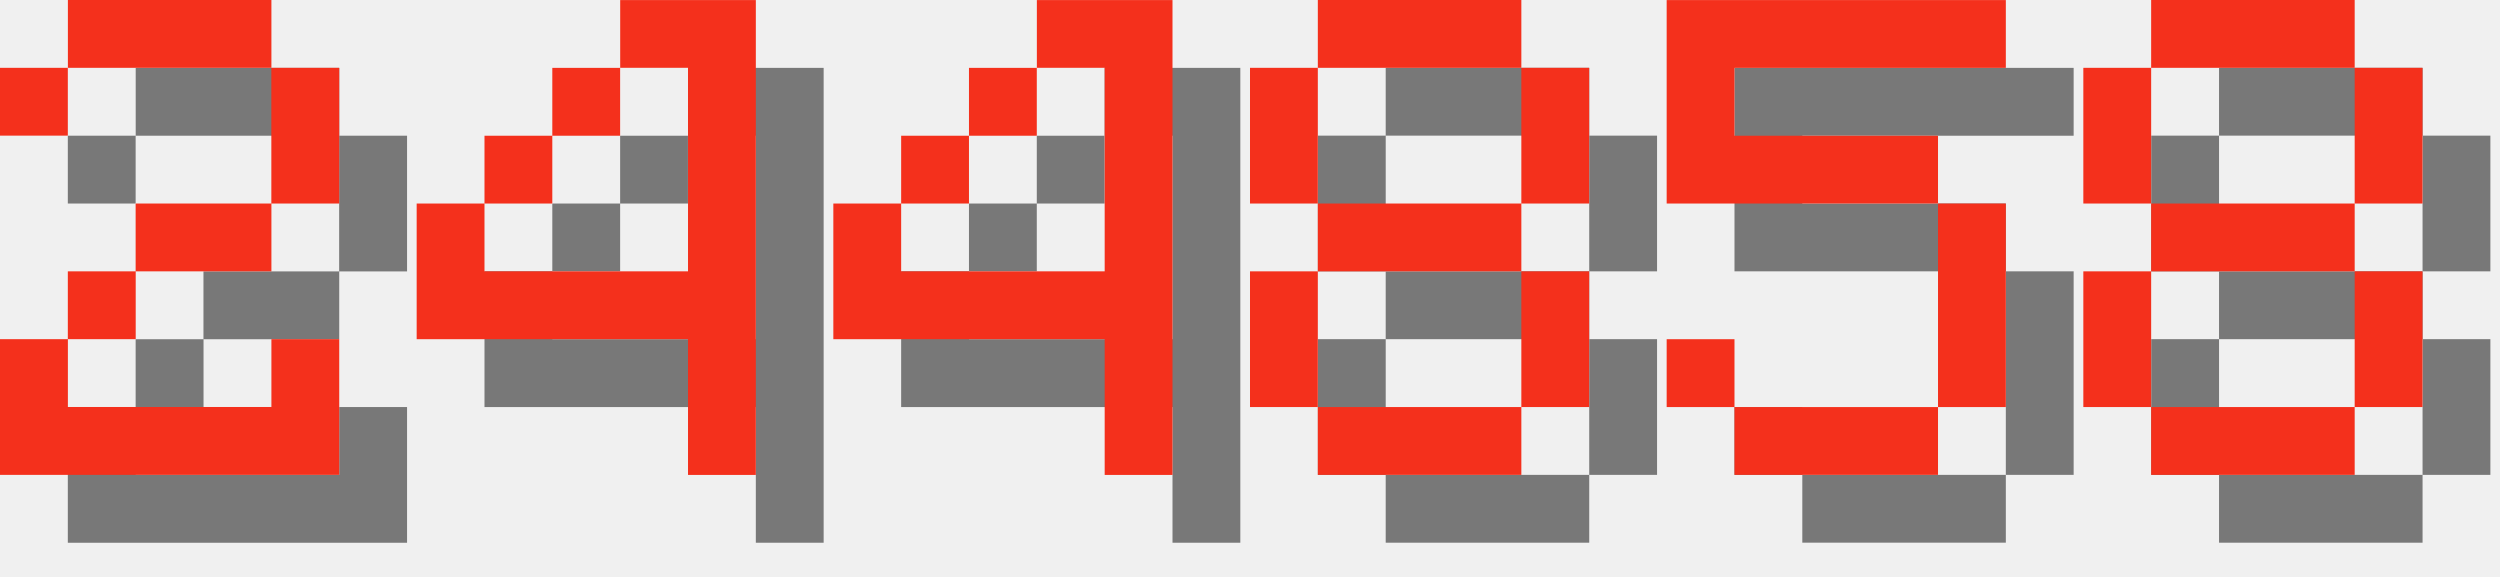
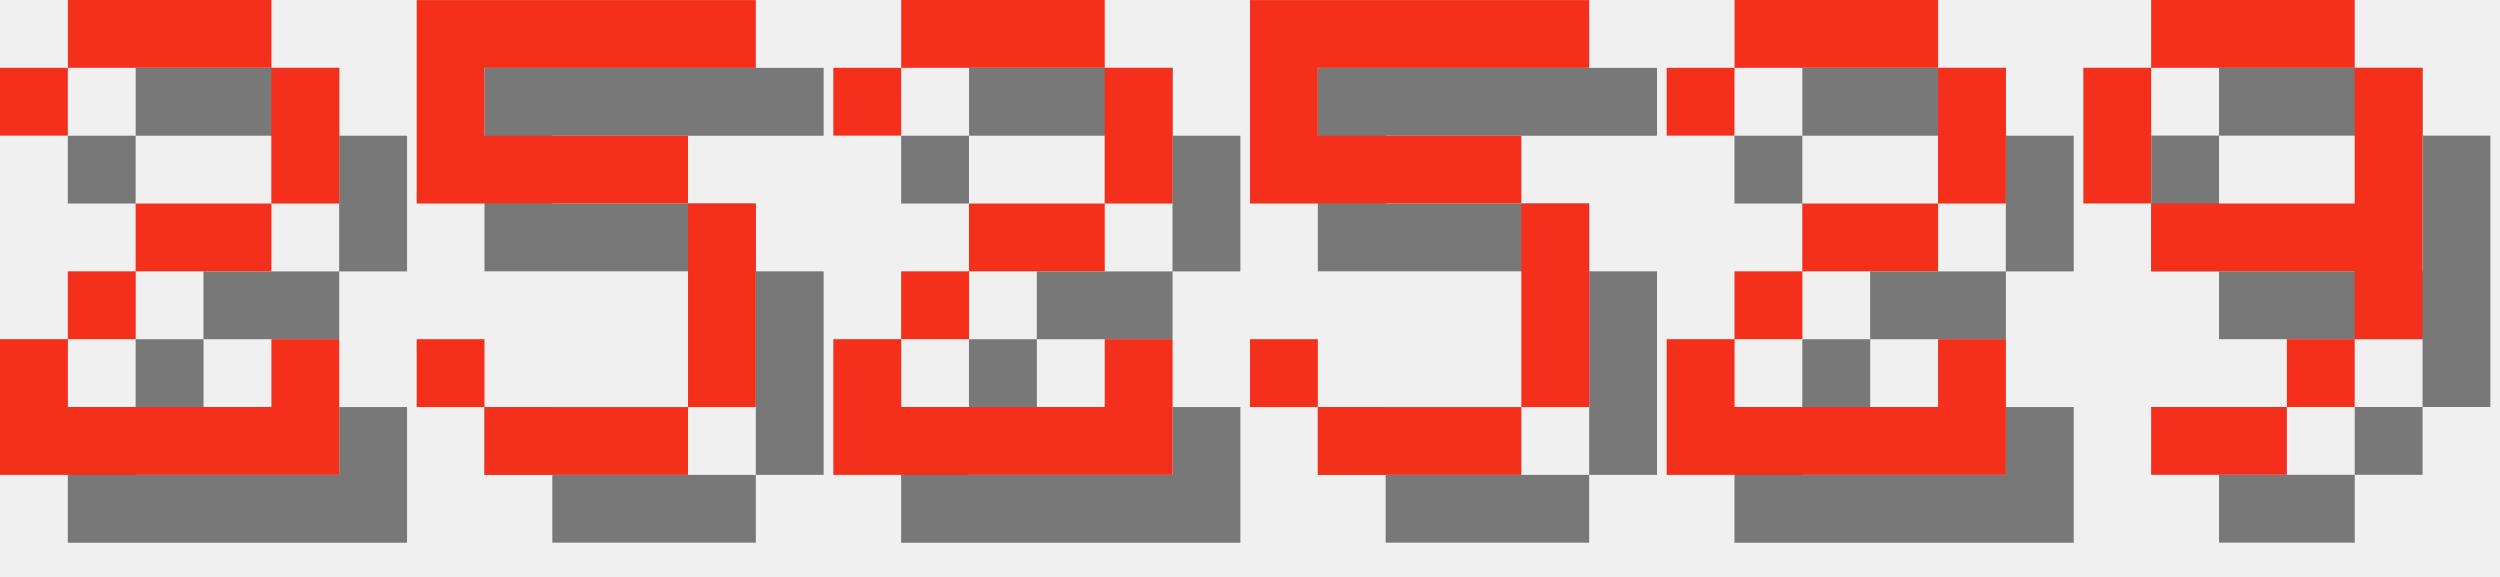
<svg xmlns="http://www.w3.org/2000/svg" version="1.1" width="156.0" height="36">
  <style>
        .text-foreground {
            fill: #F4301C;
        }
        .text-shadow {
            fill: #000000;
            fill-opacity: 0.5;
        }
    </style>
  <g class="digit" id="digit_2" transform="translate(0.0, 0), scale(4)">
    <path id="digit_2_shadow" class="text-shadow" d="m1.058 2.117v1.058h1.058v-1.058h3.175v2.117h-2.117v1.058h-1.058v1.058h-1.058v2.117h5.292v-2.117h-1.058v1.058h-3.175v-1.058h1.058v-1.058h2.117v-1.058h1.058v-2.117h-1.058v-1.058h-3.175v1.058h-1.058z" fill-opacity=".5" style="paint-order:stroke fill markers" />
    <path id="digit_2_fg" class="text-foreground" d="m0 1.058v1.058h1.058v-1.058h3.175v2.117h-2.117v1.058h-1.058v1.058h-1.058v2.117h5.292v-2.117h-1.058v1.058h-3.175v-1.058h1.058v-1.058h2.117v-1.058h1.058v-2.117h-1.058v-1.058h-3.175v1.058h-1.058z" fill="#fff" style="paint-order:stroke fill markers" />
  </g>
-   <g class="digit" id="digit_4" transform="translate(26.0, 0), scale(4)">
-     <path id="digit_4_shadow" class="text-shadow" d="m4.233 1.058v1.058h1.058v3.175h-3.175v-1.058h-1.058v2.117h4.233v2.117h1.058v-7.408h-2.117zm-2.117 3.175h1.058v-1.058h-1.058v1.058zm1.058-1.058h1.058v-1.058h-1.058v1.058z" fill-opacity=".5" style="paint-order:stroke fill markers" />
-     <path id="digit_4_fg" class="text-foreground" d="m3.175 0v1.058h1.058v3.175h-3.175v-1.058h-1.058v2.117h4.233v2.117h1.058v-7.408h-2.117zm-2.117 3.175h1.058v-1.058h-1.058v1.058zm1.058-1.058h1.058v-1.058h-1.058v1.058z" fill="#fff" style="paint-order:stroke fill markers" />
-   </g>
-   <g class="digit" id="digit_4" transform="translate(52.0, 0), scale(4)">
-     <path id="digit_4_shadow" class="text-shadow" d="m4.233 1.058v1.058h1.058v3.175h-3.175v-1.058h-1.058v2.117h4.233v2.117h1.058v-7.408h-2.117zm-2.117 3.175h1.058v-1.058h-1.058v1.058zm1.058-1.058h1.058v-1.058h-1.058v1.058z" fill-opacity=".5" style="paint-order:stroke fill markers" />
-     <path id="digit_4_fg" class="text-foreground" d="m3.175 0v1.058h1.058v3.175h-3.175v-1.058h-1.058v2.117h4.233v2.117h1.058v-7.408h-2.117zm-2.117 3.175h1.058v-1.058h-1.058v1.058zm1.058-1.058h1.058v-1.058h-1.058v1.058z" fill="#fff" style="paint-order:stroke fill markers" />
-   </g>
-   <g class="digit" id="digit_8" transform="translate(78.0, 0), scale(4)">
-     <path id="digit_8_shadow" class="text-shadow" d="m2.117 1.058v1.058h3.175v-1.058h-3.175zm3.175 1.058v2.117h1.058v-2.117h-1.058zm0 2.117h-3.175v1.058h3.175v-1.058zm0 1.058v2.117h1.058v-2.117h-1.058zm0 2.117h-3.175v1.058h3.175v-1.058zm-3.175 0v-2.117h-1.058v2.117h1.058zm0-3.175v-2.117h-1.058v2.117h1.058z" fill-opacity=".5" style="paint-order:stroke fill markers" />
-     <path id="digit_8_fg" class="text-foreground" d="m1.058 0v1.058h3.175v-1.058h-3.175zm3.175 1.058v2.117h1.058v-2.117h-1.058zm0 2.117h-3.175v1.058h3.175v-1.058zm0 1.058v2.117h1.058v-2.117h-1.058zm0 2.117h-3.175v1.058h3.175v-1.058zm-3.175 0v-2.117h-1.058v2.117h1.058zm0-3.175v-2.117h-1.058v2.117h1.058z" fill="#fff" style="paint-order:stroke fill markers" />
-   </g>
-   <g class="digit" id="digit_5" transform="translate(104.0, 0), scale(4)">
+   <g class="digit" id="digit_5" transform="translate(26.0, 0), scale(4)">
    <path id="digit_5_shadow" class="text-shadow" d="m1.058 1.058v3.175h4.233v3.175h-3.175v-1.058h-1.058v1.058h1.058v1.058h3.175v-1.058h1.058v-3.175h-1.058v-1.058h-3.175v-1.058h4.233v-1.058h-5.292z" fill-opacity=".5" style="paint-order:stroke fill markers" />
    <path id="digit_5_fg" class="text-foreground" d="m0 0v3.175h4.233v3.175h-3.175v-1.058h-1.058v1.058h1.058v1.058h3.175v-1.058h1.058v-3.175h-1.058v-1.058h-3.175v-1.058h4.233v-1.058h-5.292z" fill="#fff" style="paint-order:stroke fill markers" />
  </g>
-   <g class="digit" id="digit_8" transform="translate(130.0, 0), scale(4)">
-     <path id="digit_8_shadow" class="text-shadow" d="m2.117 1.058v1.058h3.175v-1.058h-3.175zm3.175 1.058v2.117h1.058v-2.117h-1.058zm0 2.117h-3.175v1.058h3.175v-1.058zm0 1.058v2.117h1.058v-2.117h-1.058zm0 2.117h-3.175v1.058h3.175v-1.058zm-3.175 0v-2.117h-1.058v2.117h1.058zm0-3.175v-2.117h-1.058v2.117h1.058z" fill-opacity=".5" style="paint-order:stroke fill markers" />
-     <path id="digit_8_fg" class="text-foreground" d="m1.058 0v1.058h3.175v-1.058h-3.175zm3.175 1.058v2.117h1.058v-2.117h-1.058zm0 2.117h-3.175v1.058h3.175v-1.058zm0 1.058v2.117h1.058v-2.117h-1.058zm0 2.117h-3.175v1.058h3.175v-1.058zm-3.175 0v-2.117h-1.058v2.117h1.058zm0-3.175v-2.117h-1.058v2.117h1.058z" fill="#fff" style="paint-order:stroke fill markers" />
+   <g class="digit" id="digit_2" transform="translate(52.0, 0), scale(4)">
+     <path id="digit_2_shadow" class="text-shadow" d="m1.058 2.117v1.058h1.058v-1.058h3.175v2.117h-2.117v1.058h-1.058v1.058h-1.058v2.117h5.292v-2.117h-1.058v1.058h-3.175v-1.058h1.058v-1.058h2.117v-1.058h1.058v-2.117h-1.058v-1.058h-3.175v1.058h-1.058z" fill-opacity=".5" style="paint-order:stroke fill markers" />
+     <path id="digit_2_fg" class="text-foreground" d="m0 1.058v1.058h1.058v-1.058h3.175v2.117h-2.117v1.058h-1.058v1.058h-1.058v2.117h5.292v-2.117h-1.058v1.058h-3.175v-1.058h1.058v-1.058h2.117v-1.058h1.058v-2.117h-1.058v-1.058h-3.175v1.058h-1.058z" fill="#fff" style="paint-order:stroke fill markers" />
+   </g>
+   <g class="digit" id="digit_5" transform="translate(78.0, 0), scale(4)">
+     <path id="digit_5_shadow" class="text-shadow" d="m1.058 1.058v3.175h4.233v3.175h-3.175v-1.058h-1.058v1.058h1.058v1.058h3.175v-1.058h1.058v-3.175h-1.058v-1.058h-3.175v-1.058h4.233v-1.058h-5.292z" fill-opacity=".5" style="paint-order:stroke fill markers" />
+     <path id="digit_5_fg" class="text-foreground" d="m0 0v3.175h4.233v3.175h-3.175v-1.058h-1.058v1.058h1.058v1.058h3.175v-1.058h1.058v-3.175h-1.058v-1.058h-3.175v-1.058h4.233v-1.058h-5.292z" fill="#fff" style="paint-order:stroke fill markers" />
+   </g>
+   <g class="digit" id="digit_2" transform="translate(104.0, 0), scale(4)">
+     <path id="digit_2_shadow" class="text-shadow" d="m1.058 2.117v1.058h1.058v-1.058h3.175v2.117h-2.117v1.058h-1.058v1.058h-1.058v2.117h5.292v-2.117h-1.058v1.058h-3.175v-1.058h1.058v-1.058h2.117v-1.058h1.058v-2.117h-1.058v-1.058h-3.175v1.058h-1.058z" fill-opacity=".5" style="paint-order:stroke fill markers" />
+     <path id="digit_2_fg" class="text-foreground" d="m0 1.058v1.058h1.058v-1.058h3.175v2.117h-2.117v1.058h-1.058v1.058h-1.058v2.117h5.292v-2.117h-1.058v1.058h-3.175v-1.058h1.058v-1.058h2.117v-1.058h1.058v-2.117h-1.058v-1.058h-3.175v1.058h-1.058z" fill="#fff" style="paint-order:stroke fill markers" />
+   </g>
+   <g class="digit" id="digit_9" transform="translate(130.0, 0), scale(4)">
+     <path id="digit_9_shadow" class="text-shadow" d="m2.117 1.058v1.058h3.175v-1.058h-3.175zm3.175 1.058v2.117h-3.175v1.058h3.175v1.058h1.058v-4.233h-1.058zm0 4.233h-1.058v1.058h1.058v-1.058zm-1.058 1.058h-2.117v1.058h2.117v-1.058zm-2.117-3.175v-2.117h-1.058v2.117h1.058z" fill-opacity=".5" style="paint-order:stroke fill markers" />
+     <path id="digit_9_fg" class="text-foreground" d="m1.058 0v1.058h3.175v-1.058h-3.175zm3.175 1.058v2.117h-3.175v1.058h3.175v1.058h1.058v-4.233h-1.058zm0 4.233h-1.058v1.058h1.058v-1.058zm-1.058 1.058h-2.117v1.058h2.117v-1.058zm-2.117-3.175v-2.117h-1.058v2.117h1.058z" fill="#fff" style="paint-order:stroke fill markers" />
  </g>
</svg>
